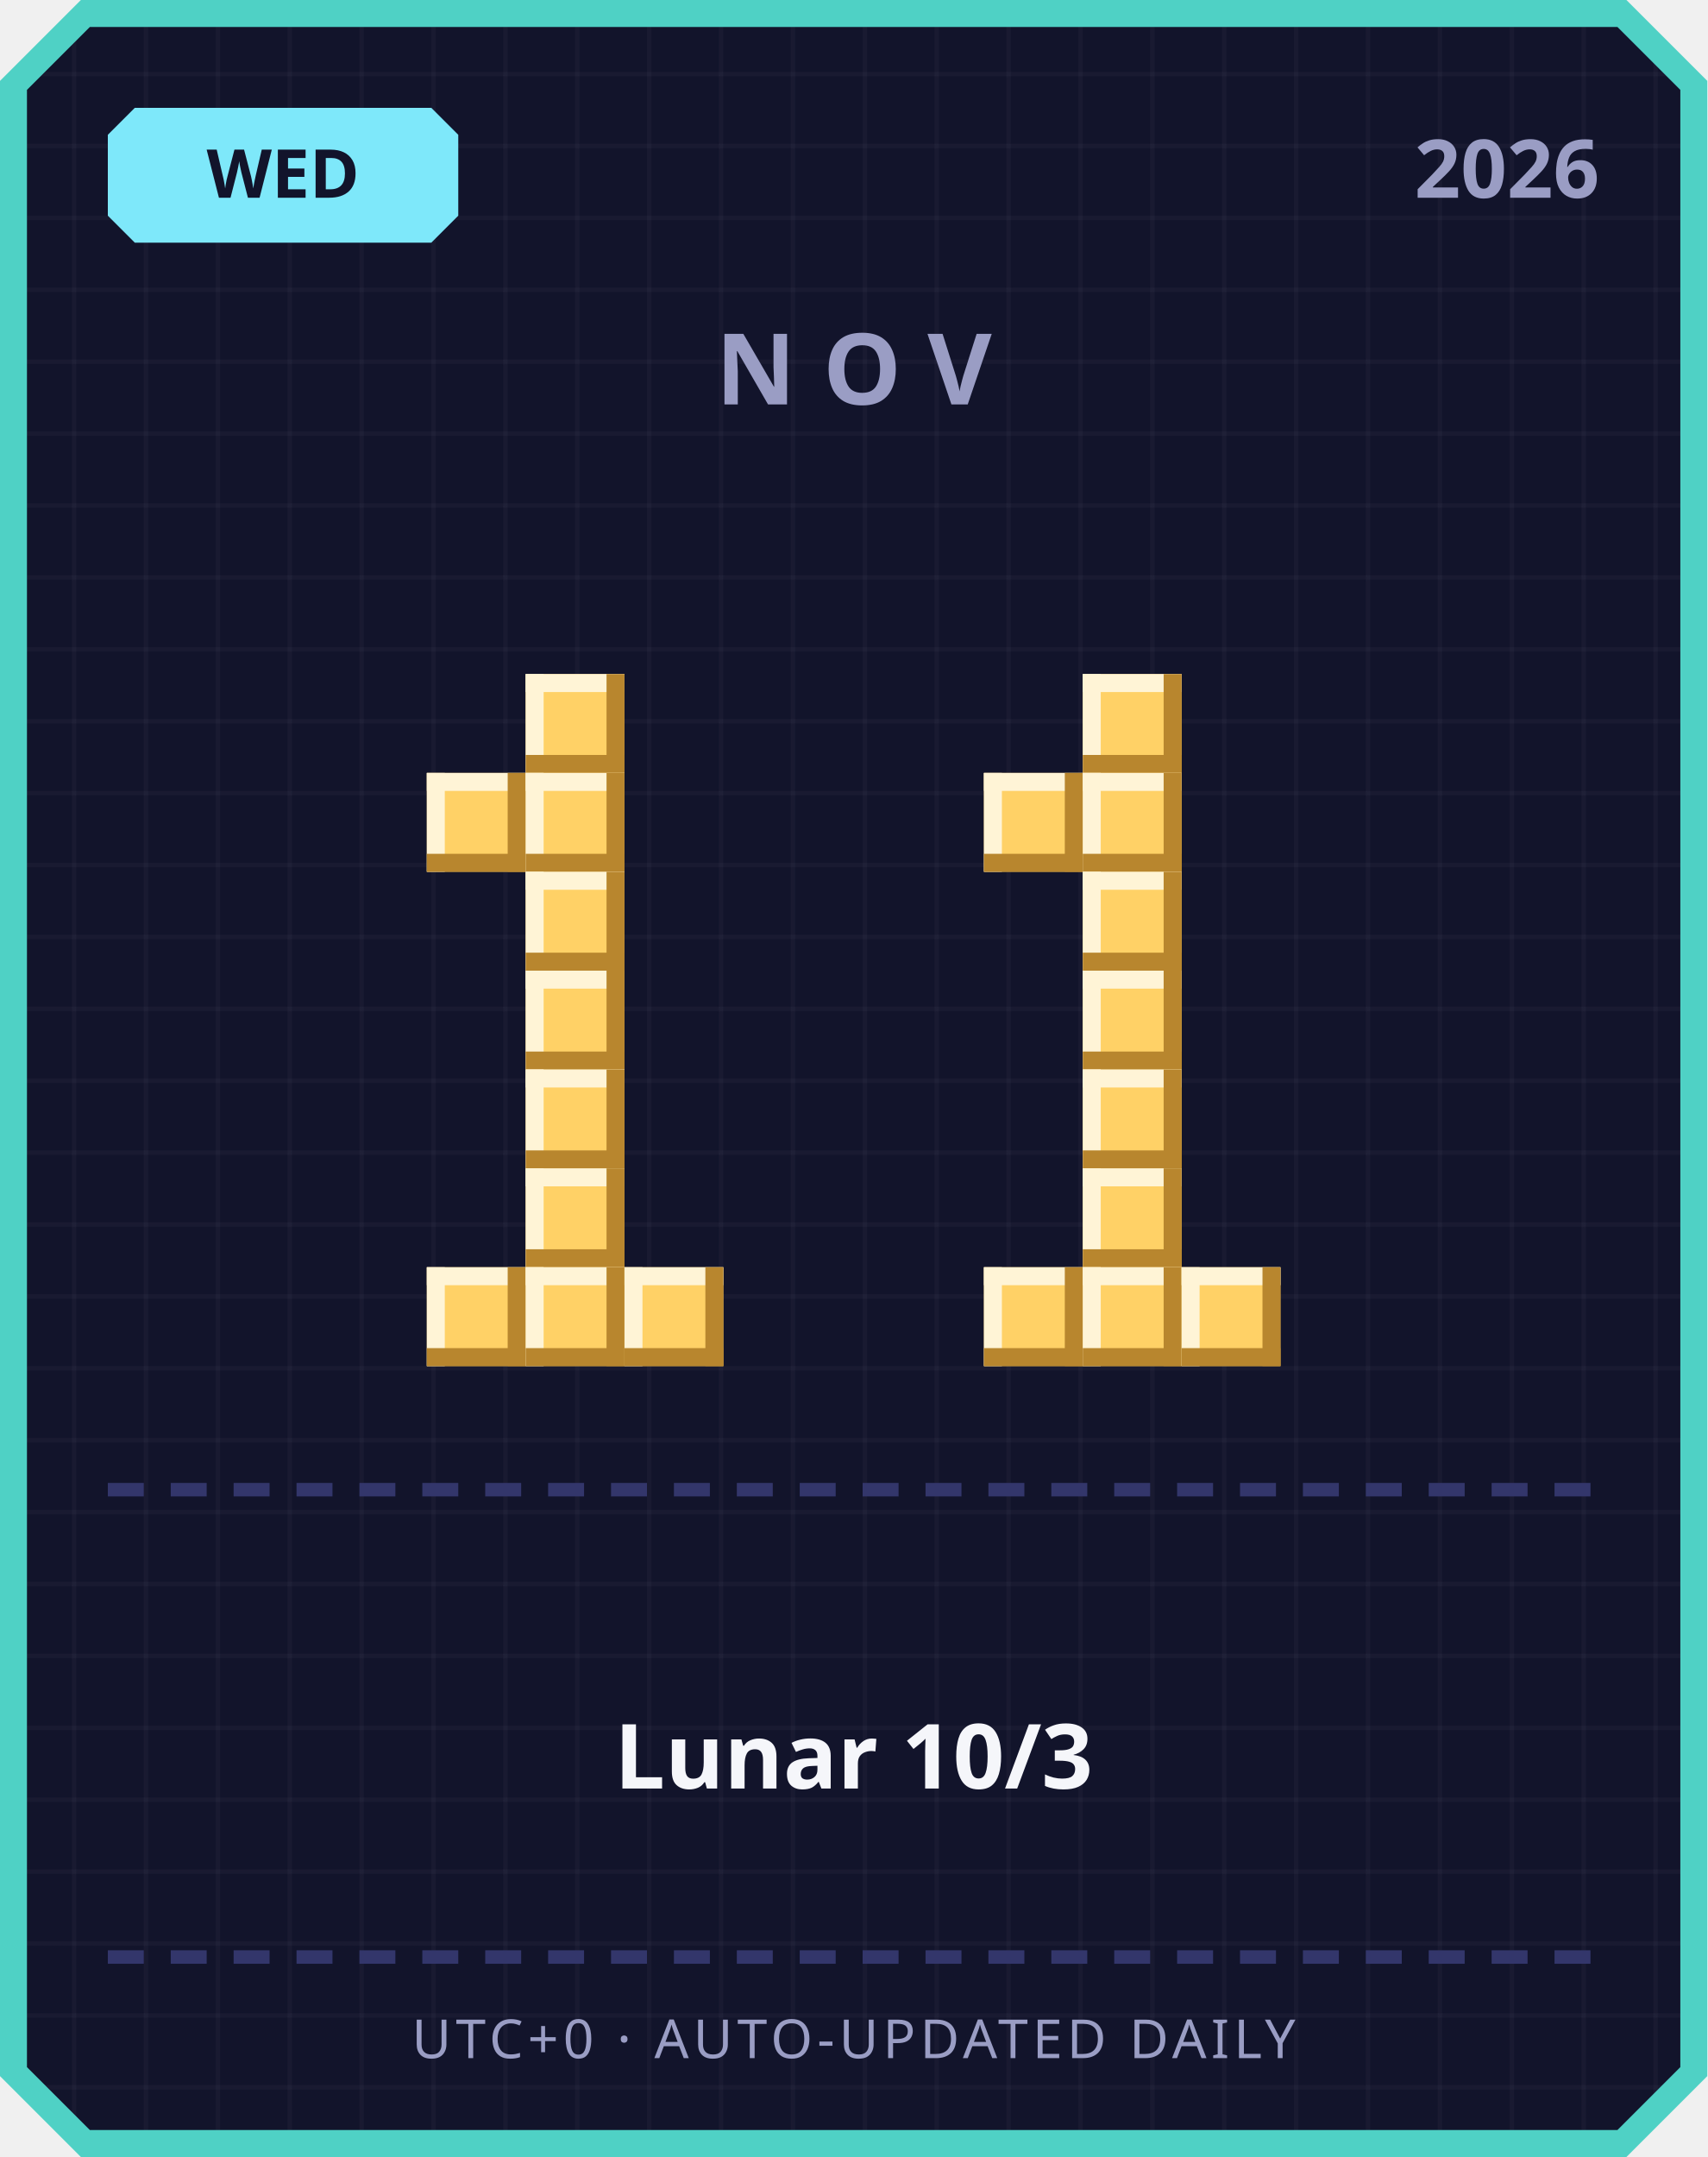
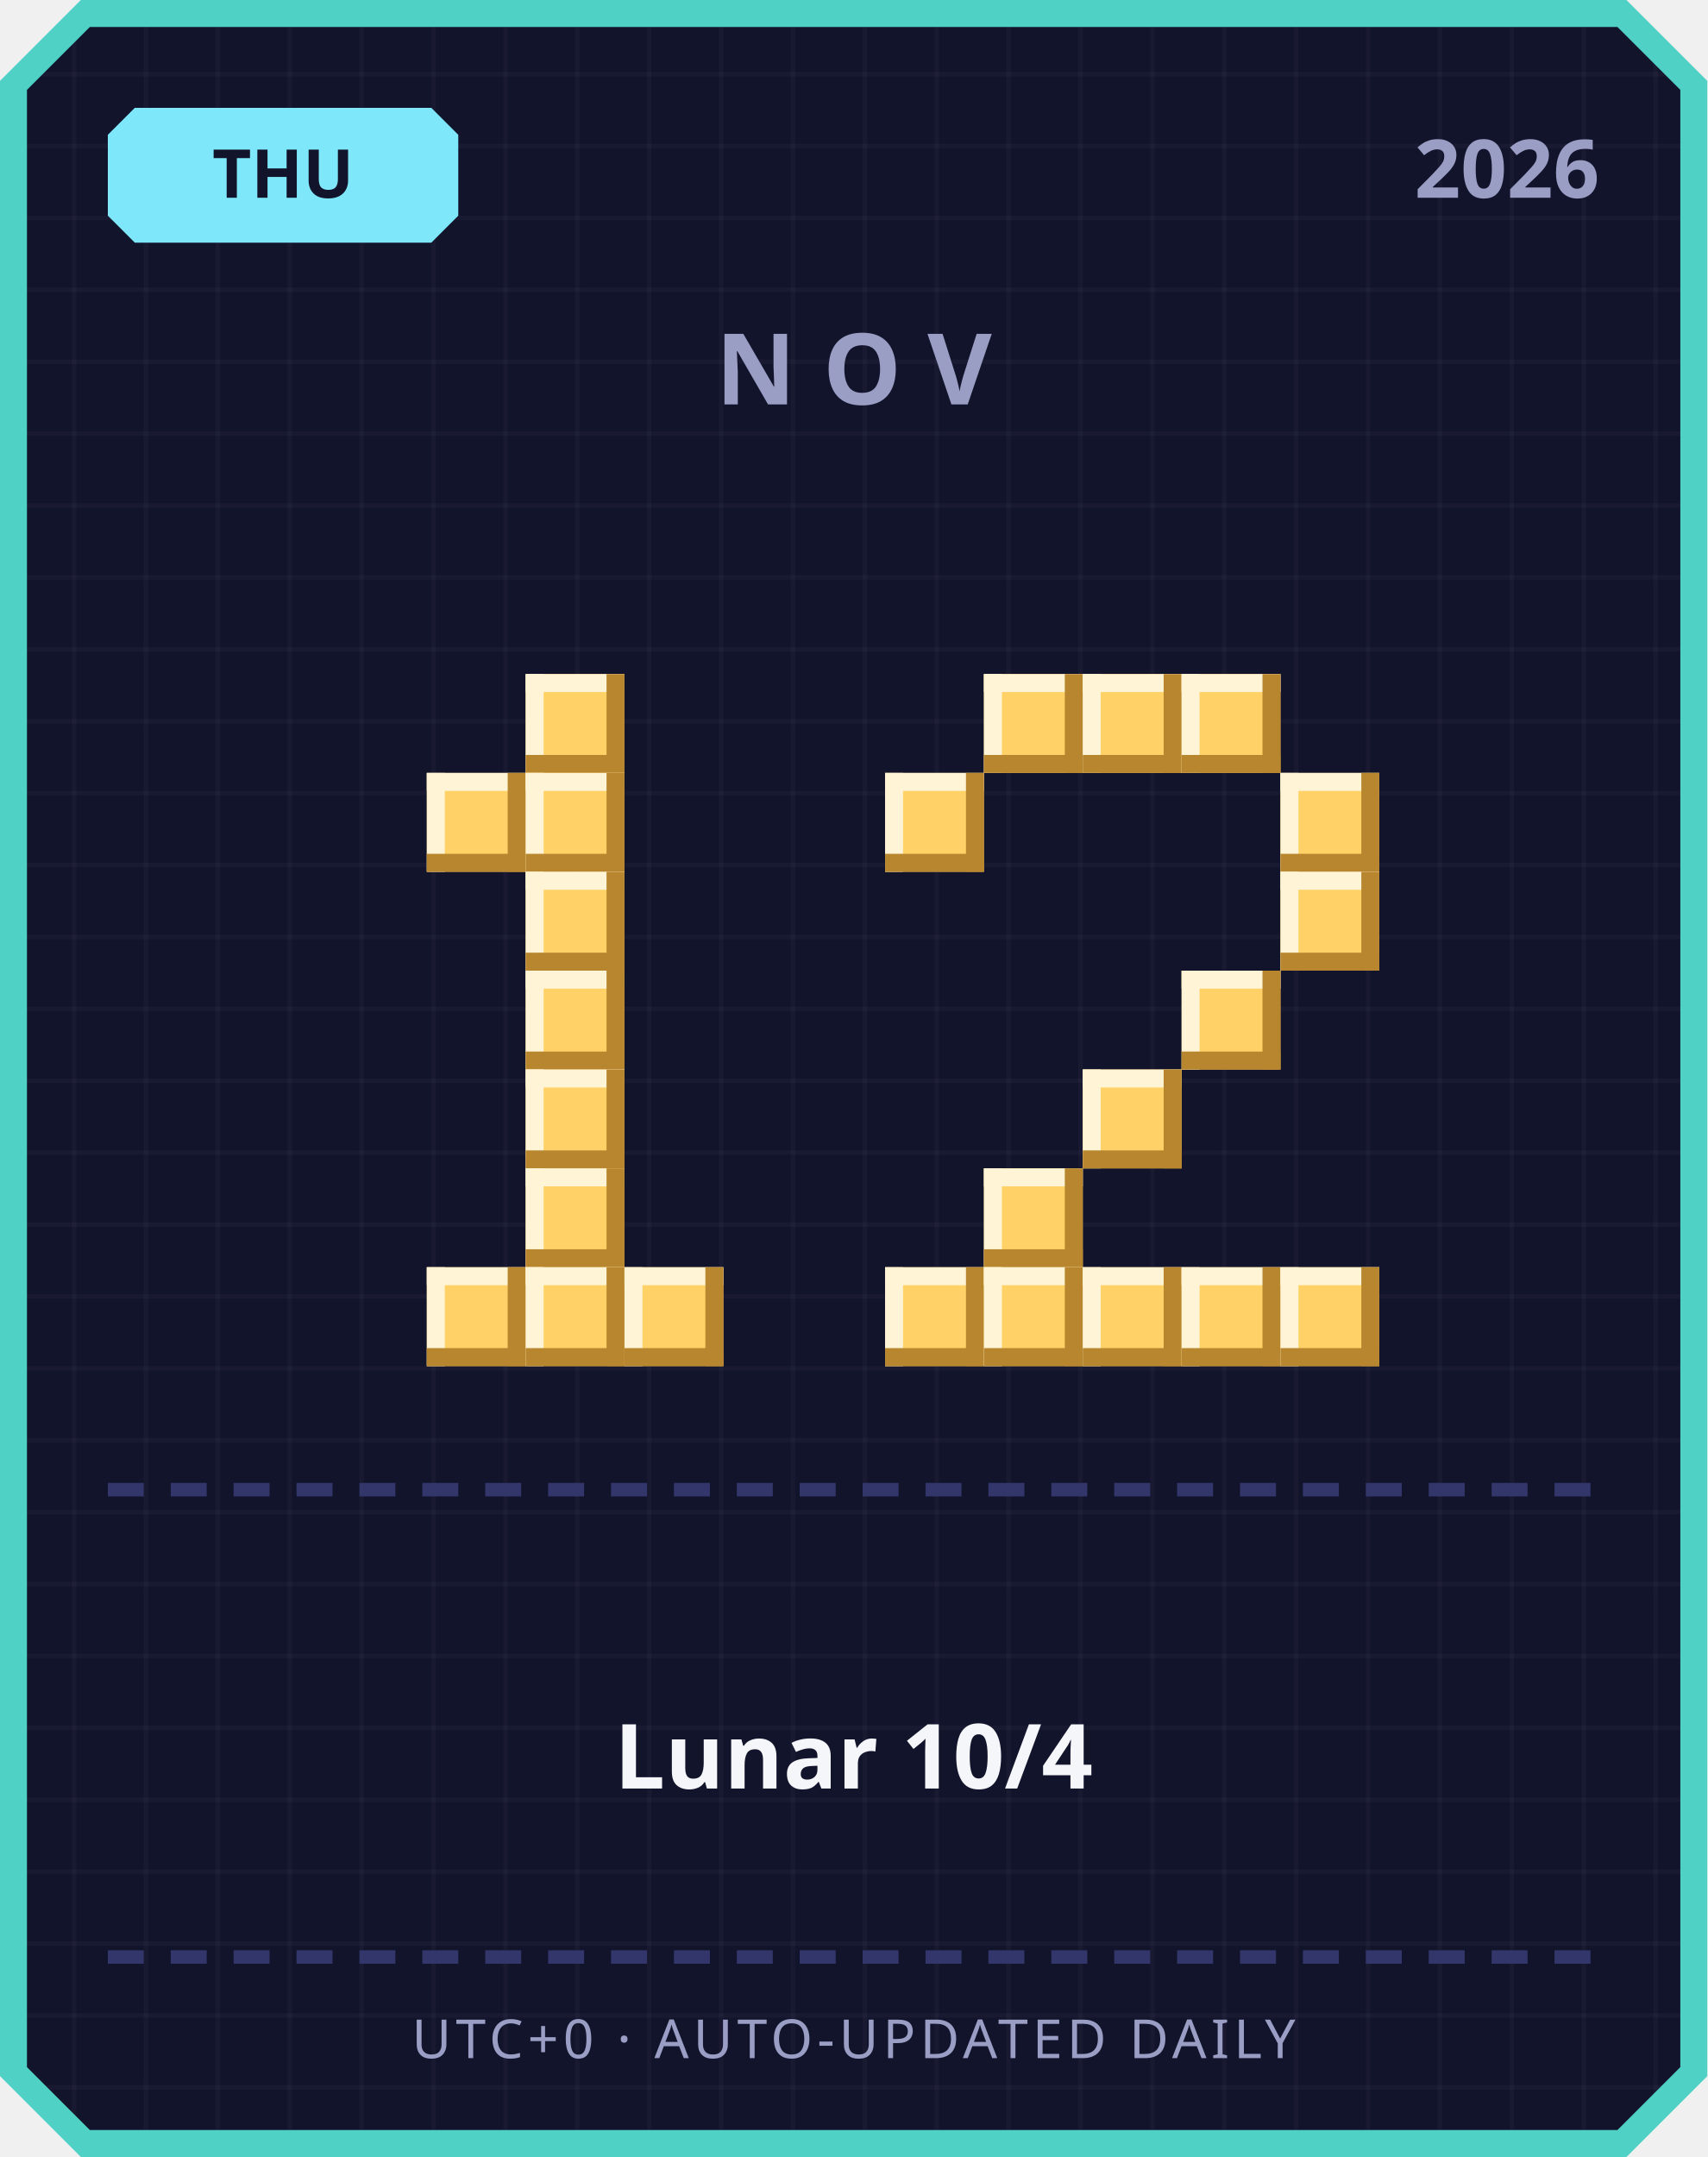
<svg xmlns="http://www.w3.org/2000/svg" width="380" height="480" viewBox="0 0 380 480">
  <defs>
    <pattern id="grid" width="16" height="16" patternUnits="userSpaceOnUse">
      <rect width="16" height="16" fill="#12142b" />
      <rect width="1" height="16" fill="#ffffff" opacity="0.03" />
      <rect width="16" height="1" fill="#ffffff" opacity="0.03" />
    </pattern>
  </defs>
  <path d="M 18,0 L 362,0 L 380,18 L 380,462 L 362,480 L 18,480 L 0,462 L 0,18 Z" fill="#4fd1c5" />
  <path d="M 20,6 L 360,6 L 374,20 L 374,460 L 360,474 L 20,474 L 6,460 L 6,20 Z" fill="url(#grid)" />
  <path d="M 30,24 L 96,24 L 102,30 L 102,48 L 96,54 L 30,54 L 24,48 L 24,30 Z" fill="#7ee8fa" />
-   <text x="63" y="44" text-anchor="middle" font-family="'Segoe UI', sans-serif" font-size="15" font-weight="700" fill="#12142b">WED</text>
+   <text x="63" y="44" text-anchor="middle" font-family="'Segoe UI', sans-serif" font-size="15" font-weight="700" fill="#12142b">THU</text>
  <text x="356" y="44" text-anchor="end" font-family="'Segoe UI', sans-serif" font-size="18" font-weight="700" fill="#9a9dc4">2026</text>
  <text x="190" y="90" text-anchor="middle" font-family="'Segoe UI', sans-serif" font-size="22" font-weight="700" letter-spacing="6" fill="#9a9dc4">NOV</text>
  <rect x="117" y="150" width="22" height="22" fill="#ffd166" />
  <rect x="117" y="150" width="22" height="4" fill="#fff4d6" />
  <rect x="117" y="150" width="4" height="22" fill="#fff4d6" />
  <rect x="117" y="168" width="22" height="4" fill="#b8862e" />
  <rect x="135" y="150" width="4" height="22" fill="#b8862e" />
  <rect x="95" y="172" width="22" height="22" fill="#ffd166" />
  <rect x="95" y="172" width="22" height="4" fill="#fff4d6" />
  <rect x="95" y="172" width="4" height="22" fill="#fff4d6" />
  <rect x="95" y="190" width="22" height="4" fill="#b8862e" />
  <rect x="113" y="172" width="4" height="22" fill="#b8862e" />
  <rect x="117" y="172" width="22" height="22" fill="#ffd166" />
  <rect x="117" y="172" width="22" height="4" fill="#fff4d6" />
  <rect x="117" y="172" width="4" height="22" fill="#fff4d6" />
  <rect x="117" y="190" width="22" height="4" fill="#b8862e" />
  <rect x="135" y="172" width="4" height="22" fill="#b8862e" />
  <rect x="117" y="194" width="22" height="22" fill="#ffd166" />
  <rect x="117" y="194" width="22" height="4" fill="#fff4d6" />
  <rect x="117" y="194" width="4" height="22" fill="#fff4d6" />
  <rect x="117" y="212" width="22" height="4" fill="#b8862e" />
  <rect x="135" y="194" width="4" height="22" fill="#b8862e" />
  <rect x="117" y="216" width="22" height="22" fill="#ffd166" />
  <rect x="117" y="216" width="22" height="4" fill="#fff4d6" />
  <rect x="117" y="216" width="4" height="22" fill="#fff4d6" />
  <rect x="117" y="234" width="22" height="4" fill="#b8862e" />
  <rect x="135" y="216" width="4" height="22" fill="#b8862e" />
  <rect x="117" y="238" width="22" height="22" fill="#ffd166" />
  <rect x="117" y="238" width="22" height="4" fill="#fff4d6" />
  <rect x="117" y="238" width="4" height="22" fill="#fff4d6" />
  <rect x="117" y="256" width="22" height="4" fill="#b8862e" />
  <rect x="135" y="238" width="4" height="22" fill="#b8862e" />
  <rect x="117" y="260" width="22" height="22" fill="#ffd166" />
  <rect x="117" y="260" width="22" height="4" fill="#fff4d6" />
  <rect x="117" y="260" width="4" height="22" fill="#fff4d6" />
  <rect x="117" y="278" width="22" height="4" fill="#b8862e" />
  <rect x="135" y="260" width="4" height="22" fill="#b8862e" />
  <rect x="95" y="282" width="22" height="22" fill="#ffd166" />
  <rect x="95" y="282" width="22" height="4" fill="#fff4d6" />
  <rect x="95" y="282" width="4" height="22" fill="#fff4d6" />
  <rect x="95" y="300" width="22" height="4" fill="#b8862e" />
  <rect x="113" y="282" width="4" height="22" fill="#b8862e" />
  <rect x="117" y="282" width="22" height="22" fill="#ffd166" />
  <rect x="117" y="282" width="22" height="4" fill="#fff4d6" />
  <rect x="117" y="282" width="4" height="22" fill="#fff4d6" />
  <rect x="117" y="300" width="22" height="4" fill="#b8862e" />
  <rect x="135" y="282" width="4" height="22" fill="#b8862e" />
  <rect x="139" y="282" width="22" height="22" fill="#ffd166" />
  <rect x="139" y="282" width="22" height="4" fill="#fff4d6" />
  <rect x="139" y="282" width="4" height="22" fill="#fff4d6" />
  <rect x="139" y="300" width="22" height="4" fill="#b8862e" />
  <rect x="157" y="282" width="4" height="22" fill="#b8862e" />
+   <rect x="219" y="150" width="22" height="22" fill="#ffd166" />
+   <rect x="219" y="150" width="22" height="4" fill="#fff4d6" />
+   <rect x="219" y="150" width="4" height="22" fill="#fff4d6" />
+   <rect x="219" y="168" width="22" height="4" fill="#b8862e" />
+   <rect x="237" y="150" width="4" height="22" fill="#b8862e" />
  <rect x="241" y="150" width="22" height="22" fill="#ffd166" />
  <rect x="241" y="150" width="22" height="4" fill="#fff4d6" />
  <rect x="241" y="150" width="4" height="22" fill="#fff4d6" />
  <rect x="241" y="168" width="22" height="4" fill="#b8862e" />
  <rect x="259" y="150" width="4" height="22" fill="#b8862e" />
-   <rect x="219" y="172" width="22" height="22" fill="#ffd166" />
-   <rect x="219" y="172" width="22" height="4" fill="#fff4d6" />
-   <rect x="219" y="172" width="4" height="22" fill="#fff4d6" />
-   <rect x="219" y="190" width="22" height="4" fill="#b8862e" />
-   <rect x="237" y="172" width="4" height="22" fill="#b8862e" />
-   <rect x="241" y="172" width="22" height="22" fill="#ffd166" />
-   <rect x="241" y="172" width="22" height="4" fill="#fff4d6" />
-   <rect x="241" y="172" width="4" height="22" fill="#fff4d6" />
-   <rect x="241" y="190" width="22" height="4" fill="#b8862e" />
-   <rect x="259" y="172" width="4" height="22" fill="#b8862e" />
-   <rect x="241" y="194" width="22" height="22" fill="#ffd166" />
-   <rect x="241" y="194" width="22" height="4" fill="#fff4d6" />
-   <rect x="241" y="194" width="4" height="22" fill="#fff4d6" />
-   <rect x="241" y="212" width="22" height="4" fill="#b8862e" />
-   <rect x="259" y="194" width="4" height="22" fill="#b8862e" />
-   <rect x="241" y="216" width="22" height="22" fill="#ffd166" />
-   <rect x="241" y="216" width="22" height="4" fill="#fff4d6" />
-   <rect x="241" y="216" width="4" height="22" fill="#fff4d6" />
-   <rect x="241" y="234" width="22" height="4" fill="#b8862e" />
-   <rect x="259" y="216" width="4" height="22" fill="#b8862e" />
+   <rect x="263" y="150" width="22" height="22" fill="#ffd166" />
+   <rect x="263" y="150" width="22" height="4" fill="#fff4d6" />
+   <rect x="263" y="150" width="4" height="22" fill="#fff4d6" />
+   <rect x="263" y="168" width="22" height="4" fill="#b8862e" />
+   <rect x="281" y="150" width="4" height="22" fill="#b8862e" />
+   <rect x="197" y="172" width="22" height="22" fill="#ffd166" />
+   <rect x="197" y="172" width="22" height="4" fill="#fff4d6" />
+   <rect x="197" y="172" width="4" height="22" fill="#fff4d6" />
+   <rect x="197" y="190" width="22" height="4" fill="#b8862e" />
+   <rect x="215" y="172" width="4" height="22" fill="#b8862e" />
+   <rect x="285" y="172" width="22" height="22" fill="#ffd166" />
+   <rect x="285" y="172" width="22" height="4" fill="#fff4d6" />
+   <rect x="285" y="172" width="4" height="22" fill="#fff4d6" />
+   <rect x="285" y="190" width="22" height="4" fill="#b8862e" />
+   <rect x="303" y="172" width="4" height="22" fill="#b8862e" />
+   <rect x="285" y="194" width="22" height="22" fill="#ffd166" />
+   <rect x="285" y="194" width="22" height="4" fill="#fff4d6" />
+   <rect x="285" y="194" width="4" height="22" fill="#fff4d6" />
+   <rect x="285" y="212" width="22" height="4" fill="#b8862e" />
+   <rect x="303" y="194" width="4" height="22" fill="#b8862e" />
+   <rect x="263" y="216" width="22" height="22" fill="#ffd166" />
+   <rect x="263" y="216" width="22" height="4" fill="#fff4d6" />
+   <rect x="263" y="216" width="4" height="22" fill="#fff4d6" />
+   <rect x="263" y="234" width="22" height="4" fill="#b8862e" />
+   <rect x="281" y="216" width="4" height="22" fill="#b8862e" />
  <rect x="241" y="238" width="22" height="22" fill="#ffd166" />
  <rect x="241" y="238" width="22" height="4" fill="#fff4d6" />
  <rect x="241" y="238" width="4" height="22" fill="#fff4d6" />
  <rect x="241" y="256" width="22" height="4" fill="#b8862e" />
  <rect x="259" y="238" width="4" height="22" fill="#b8862e" />
-   <rect x="241" y="260" width="22" height="22" fill="#ffd166" />
-   <rect x="241" y="260" width="22" height="4" fill="#fff4d6" />
-   <rect x="241" y="260" width="4" height="22" fill="#fff4d6" />
-   <rect x="241" y="278" width="22" height="4" fill="#b8862e" />
-   <rect x="259" y="260" width="4" height="22" fill="#b8862e" />
+   <rect x="219" y="260" width="22" height="22" fill="#ffd166" />
+   <rect x="219" y="260" width="22" height="4" fill="#fff4d6" />
+   <rect x="219" y="260" width="4" height="22" fill="#fff4d6" />
+   <rect x="219" y="278" width="22" height="4" fill="#b8862e" />
+   <rect x="237" y="260" width="4" height="22" fill="#b8862e" />
+   <rect x="197" y="282" width="22" height="22" fill="#ffd166" />
+   <rect x="197" y="282" width="22" height="4" fill="#fff4d6" />
+   <rect x="197" y="282" width="4" height="22" fill="#fff4d6" />
+   <rect x="197" y="300" width="22" height="4" fill="#b8862e" />
+   <rect x="215" y="282" width="4" height="22" fill="#b8862e" />
  <rect x="219" y="282" width="22" height="22" fill="#ffd166" />
  <rect x="219" y="282" width="22" height="4" fill="#fff4d6" />
  <rect x="219" y="282" width="4" height="22" fill="#fff4d6" />
  <rect x="219" y="300" width="22" height="4" fill="#b8862e" />
  <rect x="237" y="282" width="4" height="22" fill="#b8862e" />
  <rect x="241" y="282" width="22" height="22" fill="#ffd166" />
  <rect x="241" y="282" width="22" height="4" fill="#fff4d6" />
  <rect x="241" y="282" width="4" height="22" fill="#fff4d6" />
  <rect x="241" y="300" width="22" height="4" fill="#b8862e" />
  <rect x="259" y="282" width="4" height="22" fill="#b8862e" />
  <rect x="263" y="282" width="22" height="22" fill="#ffd166" />
  <rect x="263" y="282" width="22" height="4" fill="#fff4d6" />
  <rect x="263" y="282" width="4" height="22" fill="#fff4d6" />
  <rect x="263" y="300" width="22" height="4" fill="#b8862e" />
  <rect x="281" y="282" width="4" height="22" fill="#b8862e" />
+   <rect x="285" y="282" width="22" height="22" fill="#ffd166" />
+   <rect x="285" y="282" width="22" height="4" fill="#fff4d6" />
+   <rect x="285" y="282" width="4" height="22" fill="#fff4d6" />
+   <rect x="285" y="300" width="22" height="4" fill="#b8862e" />
+   <rect x="303" y="282" width="4" height="22" fill="#b8862e" />
  <rect x="24" y="330" width="8" height="3" fill="#33366b" />
  <rect x="38" y="330" width="8" height="3" fill="#33366b" />
  <rect x="52" y="330" width="8" height="3" fill="#33366b" />
  <rect x="66" y="330" width="8" height="3" fill="#33366b" />
  <rect x="80" y="330" width="8" height="3" fill="#33366b" />
  <rect x="94" y="330" width="8" height="3" fill="#33366b" />
  <rect x="108" y="330" width="8" height="3" fill="#33366b" />
  <rect x="122" y="330" width="8" height="3" fill="#33366b" />
  <rect x="136" y="330" width="8" height="3" fill="#33366b" />
  <rect x="150" y="330" width="8" height="3" fill="#33366b" />
  <rect x="164" y="330" width="8" height="3" fill="#33366b" />
  <rect x="178" y="330" width="8" height="3" fill="#33366b" />
  <rect x="192" y="330" width="8" height="3" fill="#33366b" />
  <rect x="206" y="330" width="8" height="3" fill="#33366b" />
  <rect x="220" y="330" width="8" height="3" fill="#33366b" />
  <rect x="234" y="330" width="8" height="3" fill="#33366b" />
  <rect x="248" y="330" width="8" height="3" fill="#33366b" />
  <rect x="262" y="330" width="8" height="3" fill="#33366b" />
  <rect x="276" y="330" width="8" height="3" fill="#33366b" />
  <rect x="290" y="330" width="8" height="3" fill="#33366b" />
  <rect x="304" y="330" width="8" height="3" fill="#33366b" />
  <rect x="318" y="330" width="8" height="3" fill="#33366b" />
  <rect x="332" y="330" width="8" height="3" fill="#33366b" />
  <rect x="346" y="330" width="8" height="3" fill="#33366b" />
-   <text x="190" y="398" text-anchor="middle" font-family="'Segoe UI', 'Microsoft JhengHei', sans-serif" font-size="20" font-weight="700" fill="#f5f6fa">Lunar 10/3</text>
+   <text x="190" y="398" text-anchor="middle" font-family="'Segoe UI', 'Microsoft JhengHei', sans-serif" font-size="20" font-weight="700" fill="#f5f6fa">Lunar 10/4</text>
  <rect x="24" y="434" width="8" height="3" fill="#33366b" />
  <rect x="38" y="434" width="8" height="3" fill="#33366b" />
  <rect x="52" y="434" width="8" height="3" fill="#33366b" />
  <rect x="66" y="434" width="8" height="3" fill="#33366b" />
  <rect x="80" y="434" width="8" height="3" fill="#33366b" />
  <rect x="94" y="434" width="8" height="3" fill="#33366b" />
  <rect x="108" y="434" width="8" height="3" fill="#33366b" />
  <rect x="122" y="434" width="8" height="3" fill="#33366b" />
  <rect x="136" y="434" width="8" height="3" fill="#33366b" />
  <rect x="150" y="434" width="8" height="3" fill="#33366b" />
  <rect x="164" y="434" width="8" height="3" fill="#33366b" />
  <rect x="178" y="434" width="8" height="3" fill="#33366b" />
  <rect x="192" y="434" width="8" height="3" fill="#33366b" />
  <rect x="206" y="434" width="8" height="3" fill="#33366b" />
  <rect x="220" y="434" width="8" height="3" fill="#33366b" />
  <rect x="234" y="434" width="8" height="3" fill="#33366b" />
  <rect x="248" y="434" width="8" height="3" fill="#33366b" />
  <rect x="262" y="434" width="8" height="3" fill="#33366b" />
  <rect x="276" y="434" width="8" height="3" fill="#33366b" />
  <rect x="290" y="434" width="8" height="3" fill="#33366b" />
  <rect x="304" y="434" width="8" height="3" fill="#33366b" />
  <rect x="318" y="434" width="8" height="3" fill="#33366b" />
  <rect x="332" y="434" width="8" height="3" fill="#33366b" />
  <rect x="346" y="434" width="8" height="3" fill="#33366b" />
  <text x="190" y="458" text-anchor="middle" font-family="'Segoe UI', sans-serif" font-size="12" letter-spacing="1" fill="#9a9dc4">UTC+0 · AUTO-UPDATED DAILY</text>
</svg>
